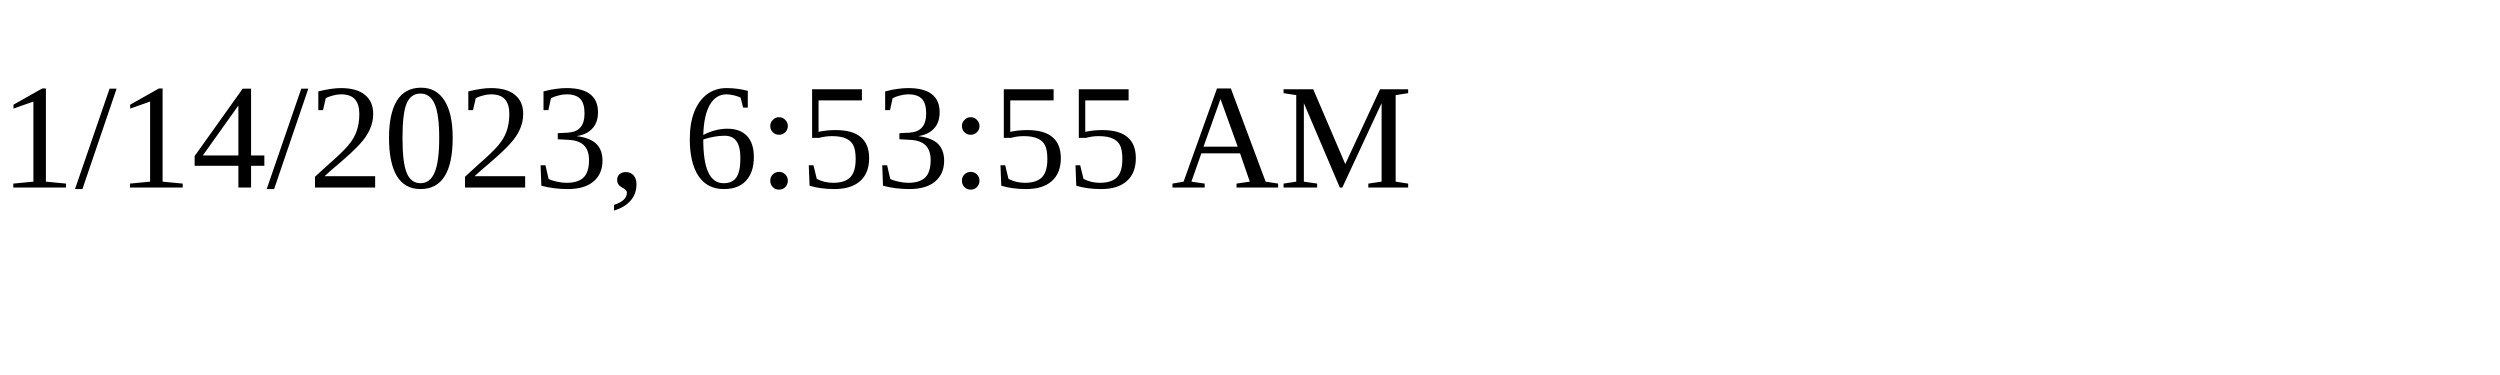
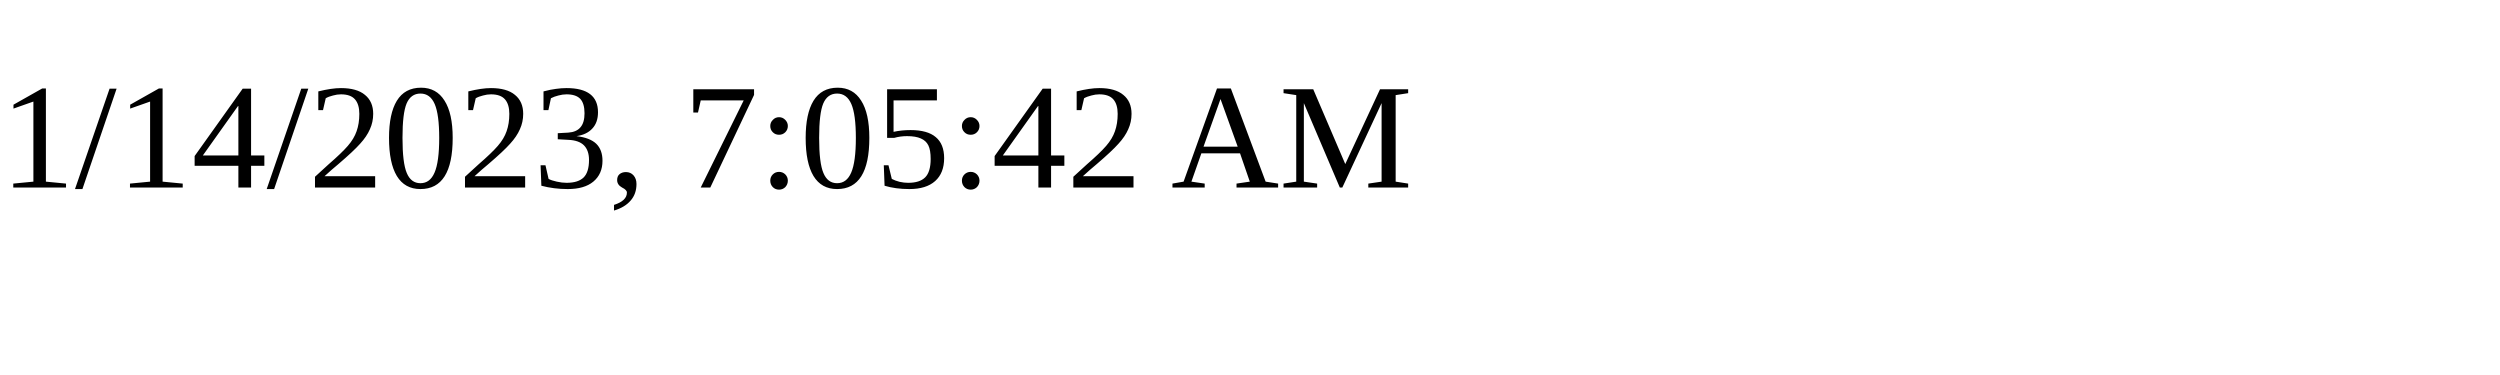
<svg xmlns="http://www.w3.org/2000/svg" height="30" width="200">
-   <text x="0" y="15">1/14/2023, 6:53:55 AM</text>
+   <text x="0" y="15">1/14/2023, 7:05:42 AM</text>
</svg>
